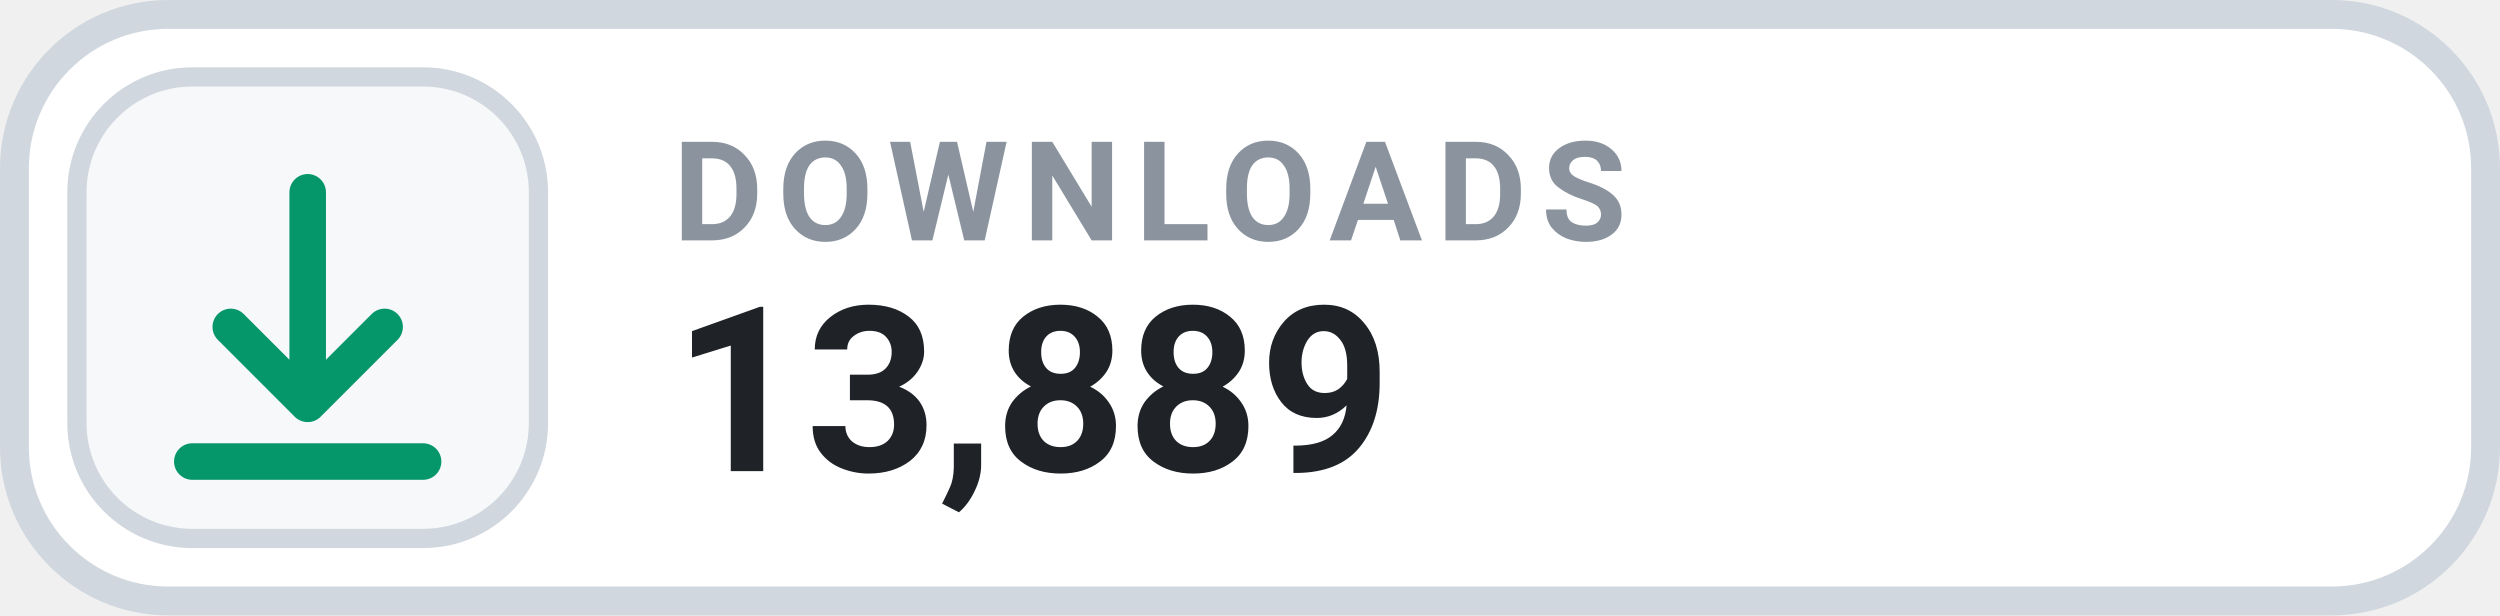
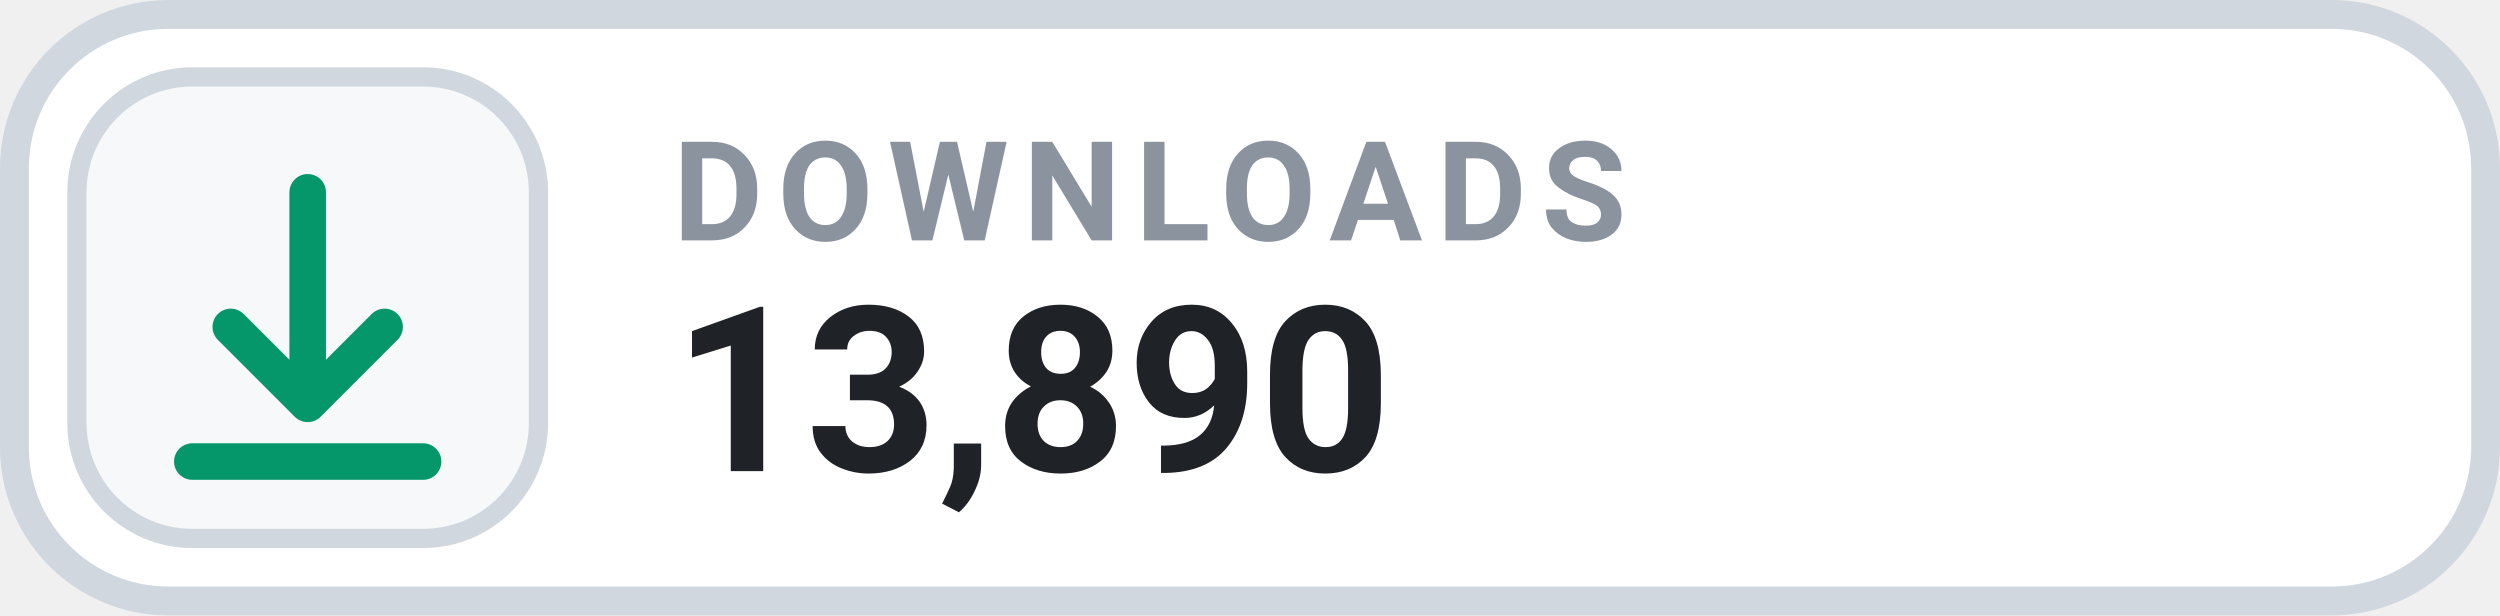
- <svg xmlns="http://www.w3.org/2000/svg" width="130" height="32" viewBox="0 0 130 32" role="img" aria-label="DOWNLOADS 13,889">
+ <svg xmlns="http://www.w3.org/2000/svg" width="130" height="32" viewBox="0 0 130 32" role="img" aria-label="DOWNLOADS 13,890">
  <rect x=".75" y=".75" width="128.5" height="30.5" rx="8" fill="#FFFFFF" stroke="#D0D7DE" stroke-width="1.5" />
  <rect x="4" y="4" width="24" height="24" rx="6" fill="#F6F8FA" stroke="#D0D7DE" stroke-width="1" />
  <g transform="translate(16 16)" style="color:#059669;">
    <path d="M0 -6 v11 m0 0 l4 -4 m-4 4 l-4 -4 M-6 8 h12" fill="none" stroke="currentColor" stroke-width="1.9" stroke-linecap="round" stroke-linejoin="round" />
  </g>
  <text x="35" y="12.5" fill="#8B949E" font-family="-apple-system,BlinkMacSystemFont,'Segoe UI',Roboto,Helvetica,Arial,sans-serif" font-size="7.2" font-weight="700" letter-spacing=".75">DOWNLOADS</text>
-   <text x="35" y="24.5" fill="#1F2328" font-family="-apple-system,BlinkMacSystemFont,'Segoe UI',Roboto,Helvetica,Arial,sans-serif" font-size="12" font-weight="700">13,889</text>
+   <text x="35" y="24.5" fill="#1F2328" font-family="-apple-system,BlinkMacSystemFont,'Segoe UI',Roboto,Helvetica,Arial,sans-serif" font-size="12" font-weight="700">13,890</text>
</svg>
